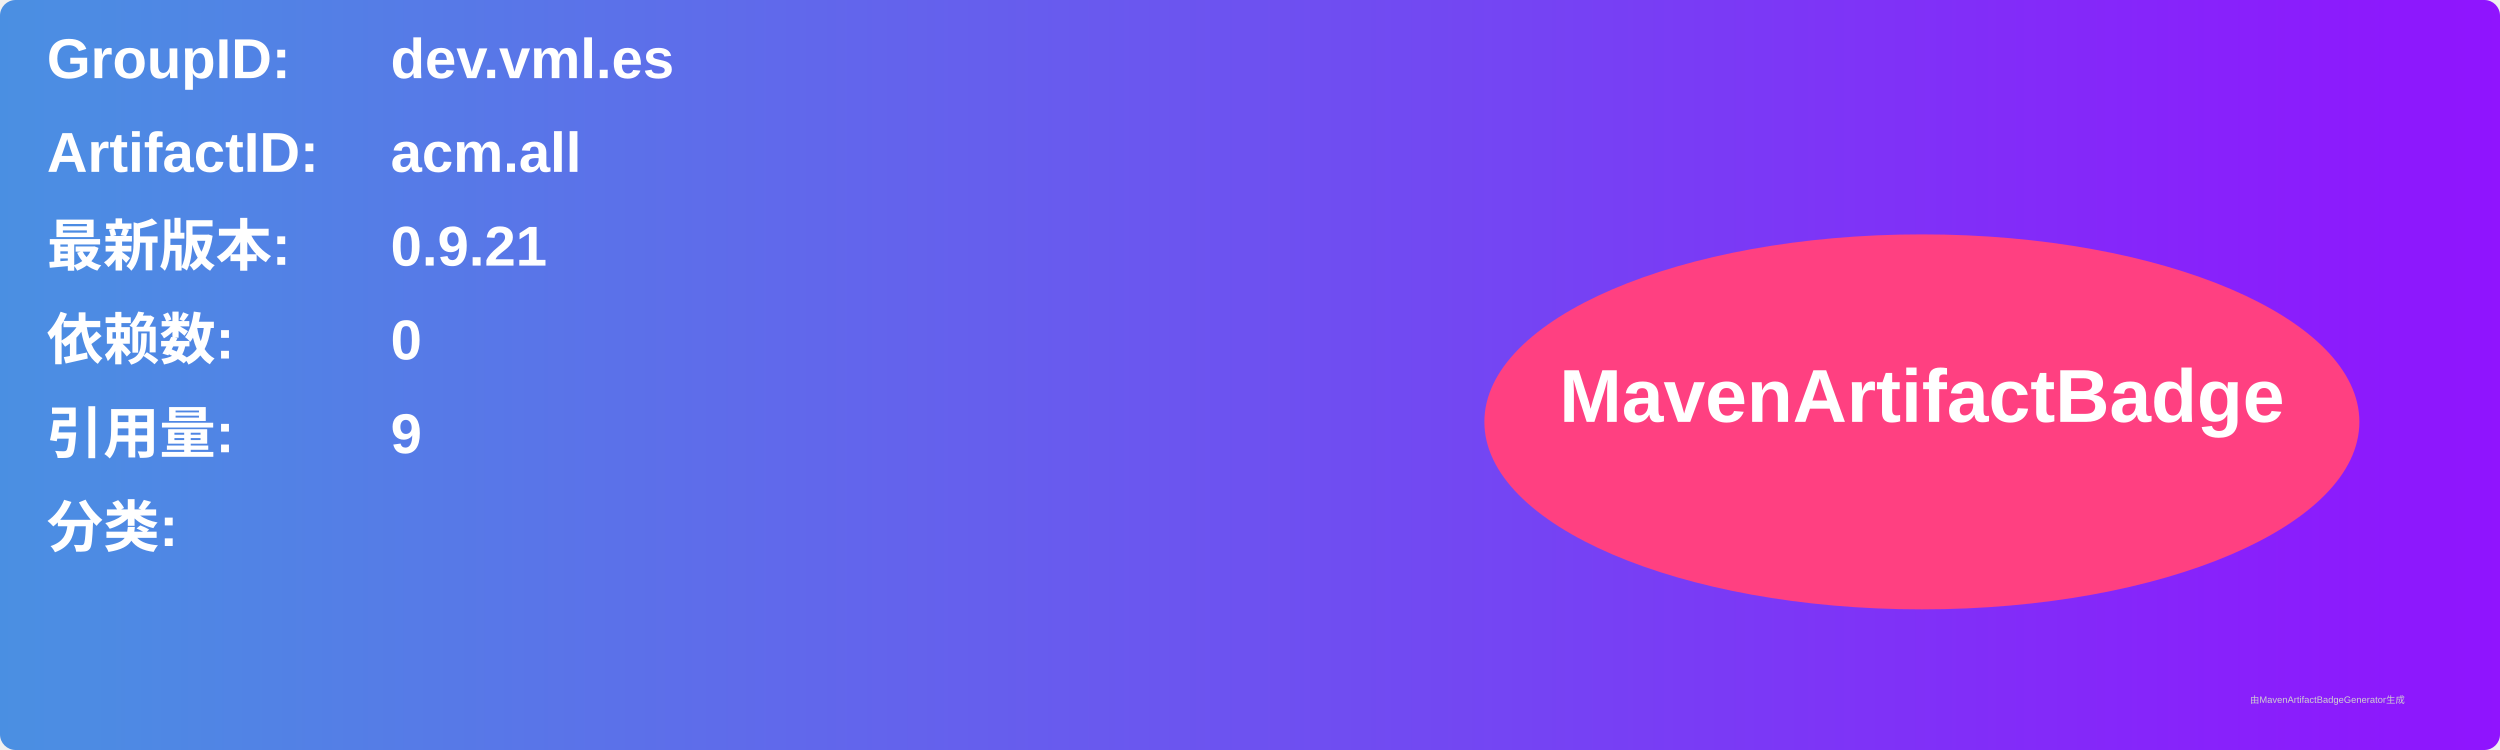
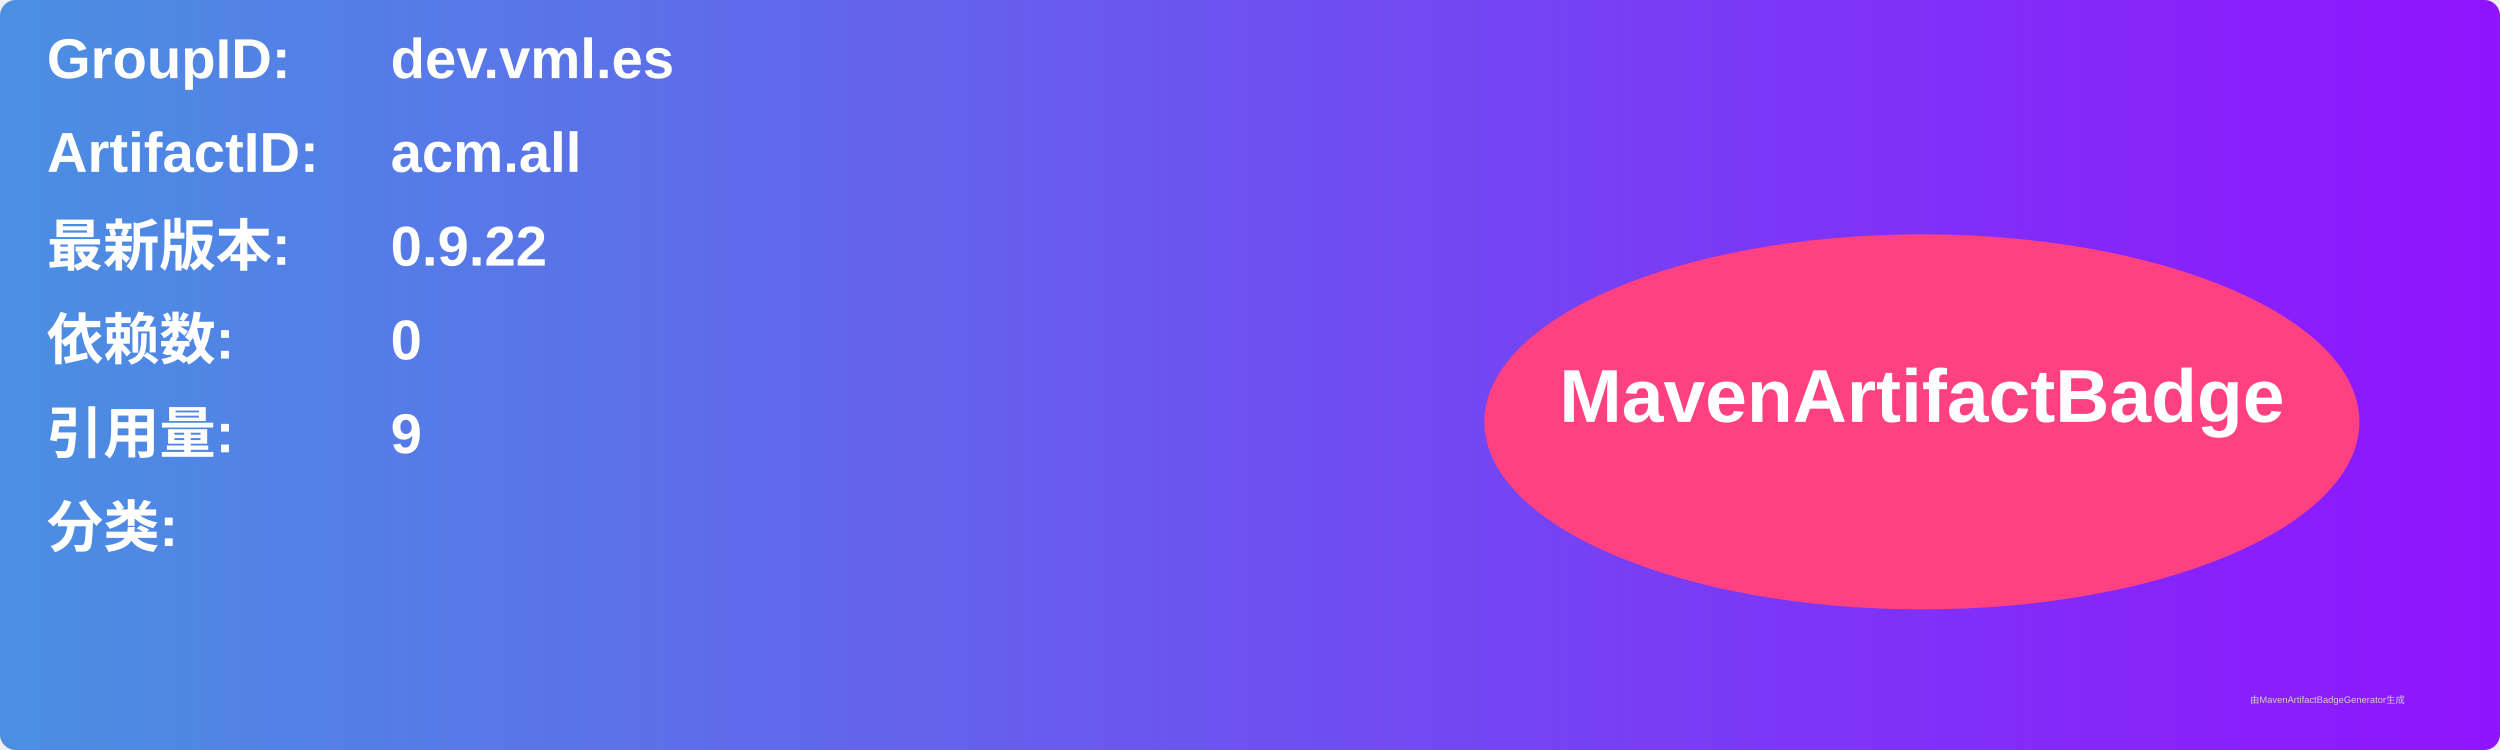
<svg xmlns="http://www.w3.org/2000/svg" width="800" height="240" viewBox="0 0 800 240">
  <linearGradient id="grad" x1="0%" y1="0%" x2="100%" y2="0%">
    <stop offset="0%" stop-color="#4a90e2" />
    <stop offset="100%" stop-color="#9013fe" />
  </linearGradient>
  <rect width="100%" height="100%" rx="5" ry="5" fill="url(#grad)" />
  <g transform="translate(15, 15)">
    <text x="0" y="10" font-family="Arial" font-size="18" fill="white" font-weight="bold" width="260">GroupID:</text>
    <text x="110" y="10" font-family="Arial" font-size="18" fill="white" font-weight="bold" width="460">dev.vml.es</text>
    <text x="0" y="40" font-family="Arial" font-size="18" fill="white" font-weight="bold" width="260">ArtifactID:</text>
    <text x="110" y="40" font-family="Arial" font-size="18" fill="white" font-weight="bold" width="460">acm.all</text>
    <text x="0" y="70" font-family="Arial" font-size="18" fill="white" font-weight="bold">最新版本:</text>
    <text x="110" y="70" font-family="Arial" font-size="18" fill="white" font-weight="bold">
-       <tspan font-weight="bold">0.9.21</tspan>
+       <tspan font-weight="bold">0.9.22</tspan>
    </text>
    <text x="0" y="100" font-family="Arial" font-size="18" fill="white" font-weight="bold">依赖数: </text>
    <text x="110" y="100" font-family="Arial" font-size="18" fill="white">
      <tspan font-weight="bold">0</tspan>
    </text>
    <text x="0" y="130" font-family="Arial" font-size="18" fill="white" font-weight="bold">引用量: </text>
    <text x="110" y="130" font-family="Arial" font-size="18" fill="white">
      <tspan font-weight="bold">9</tspan>
    </text>
    <text x="0" y="160" font-family="Arial" font-size="18" fill="white" font-weight="bold">分类:</text>
    <text x="10" y="190" font-family="Arial" font-size="10" fill="white">
      <tspan font-weight="bold" />
    </text>
    <ellipse cx="600" cy="120" rx="140" ry="60" fill="#ff4081" />
    <text x="600" y="120" text-anchor="middle" font-family="Arial" font-size="24" fill="white" font-weight="bold">MavenArtifactBadge</text>
  </g>
  <text x="720" y="225" font-family="Arial" font-size="3" fill="#d0d0d0">由MavenArtifactBadgeGenerator生成</text>
</svg>
